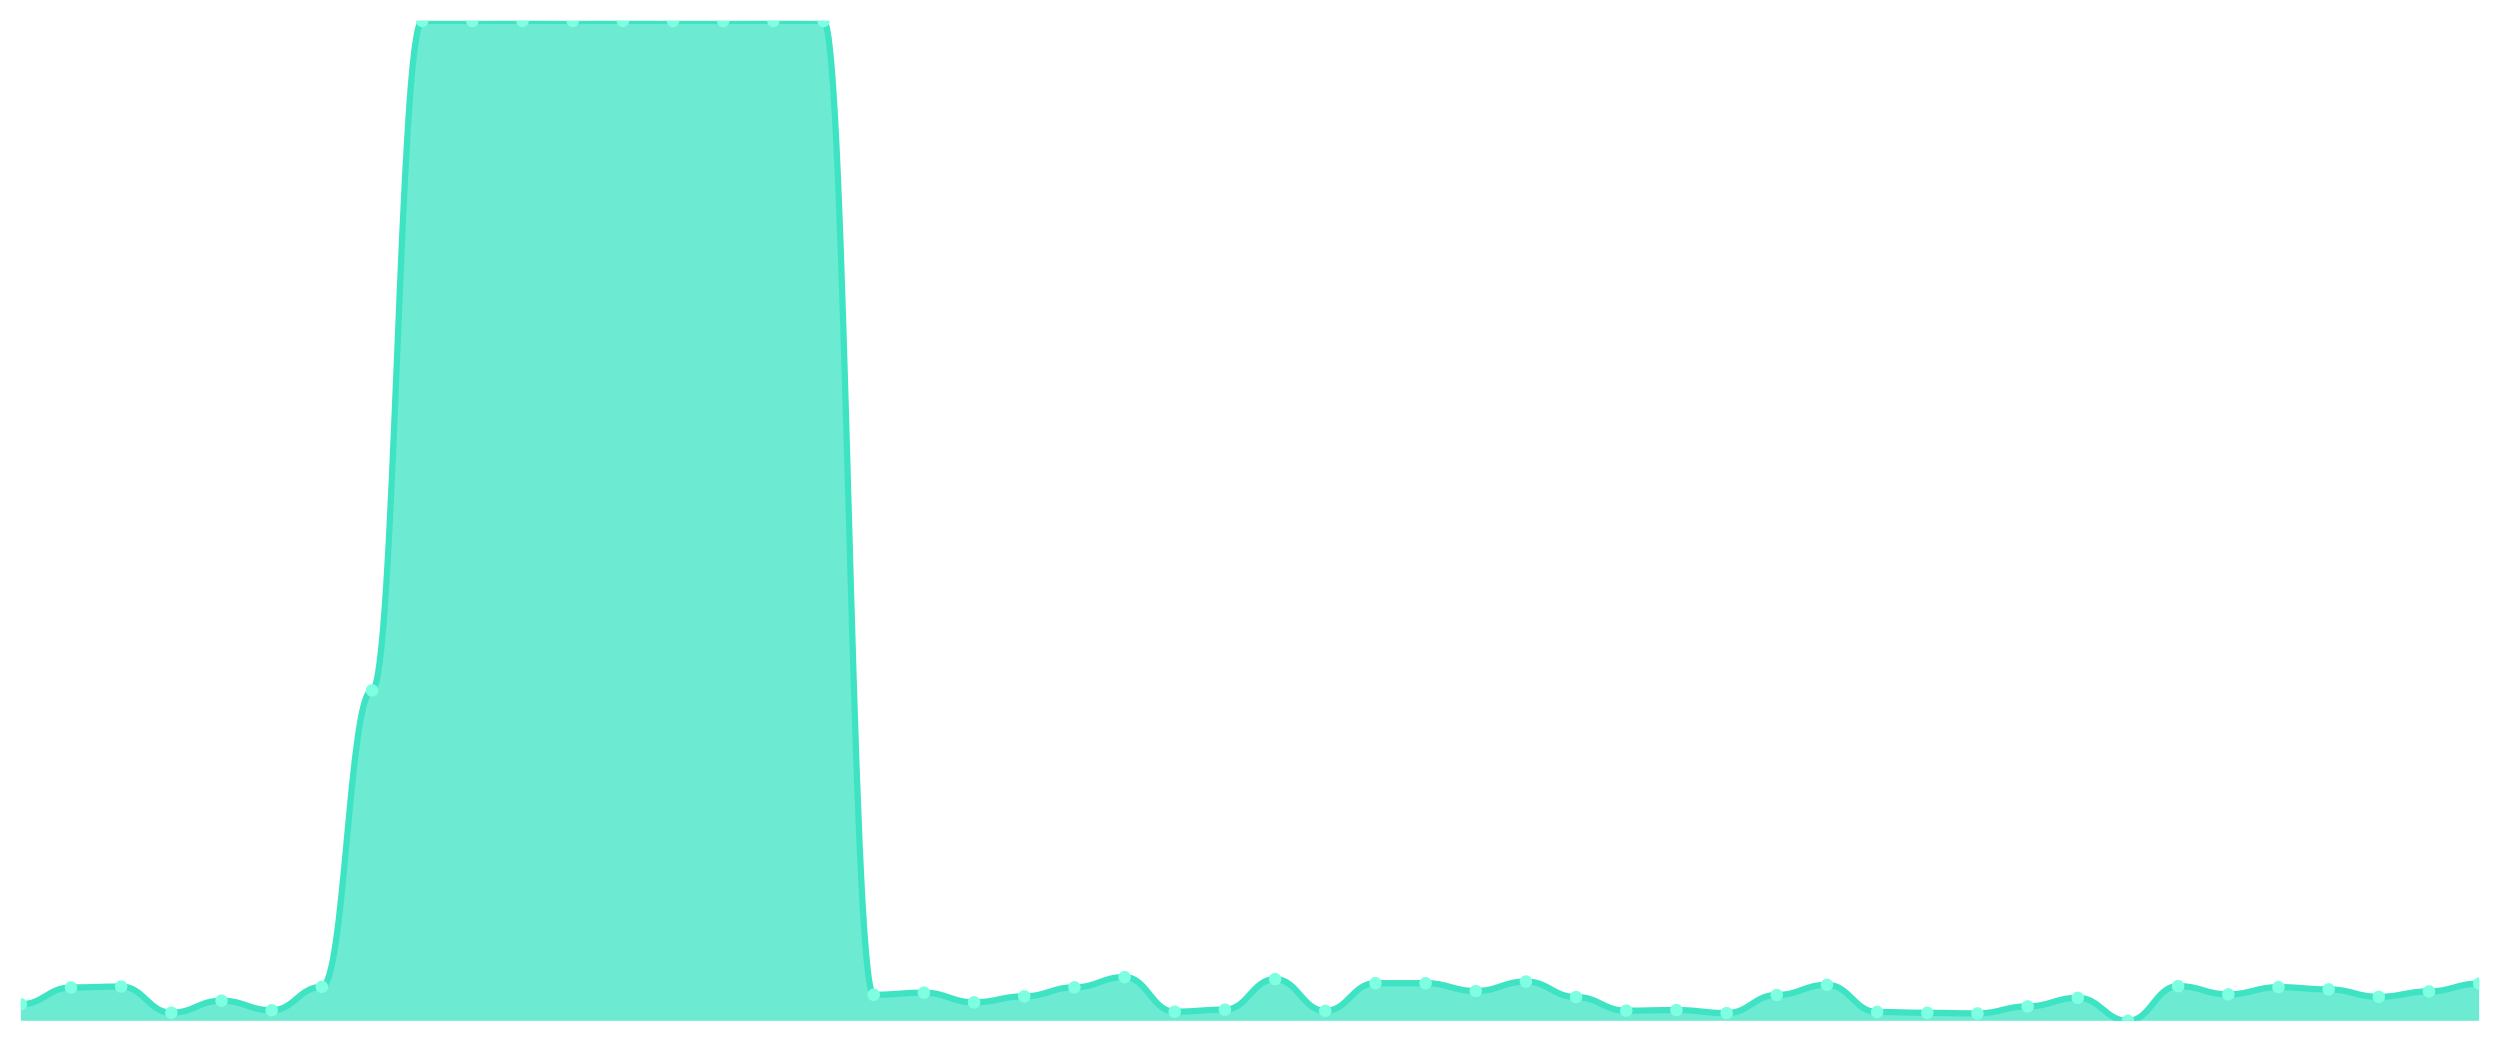
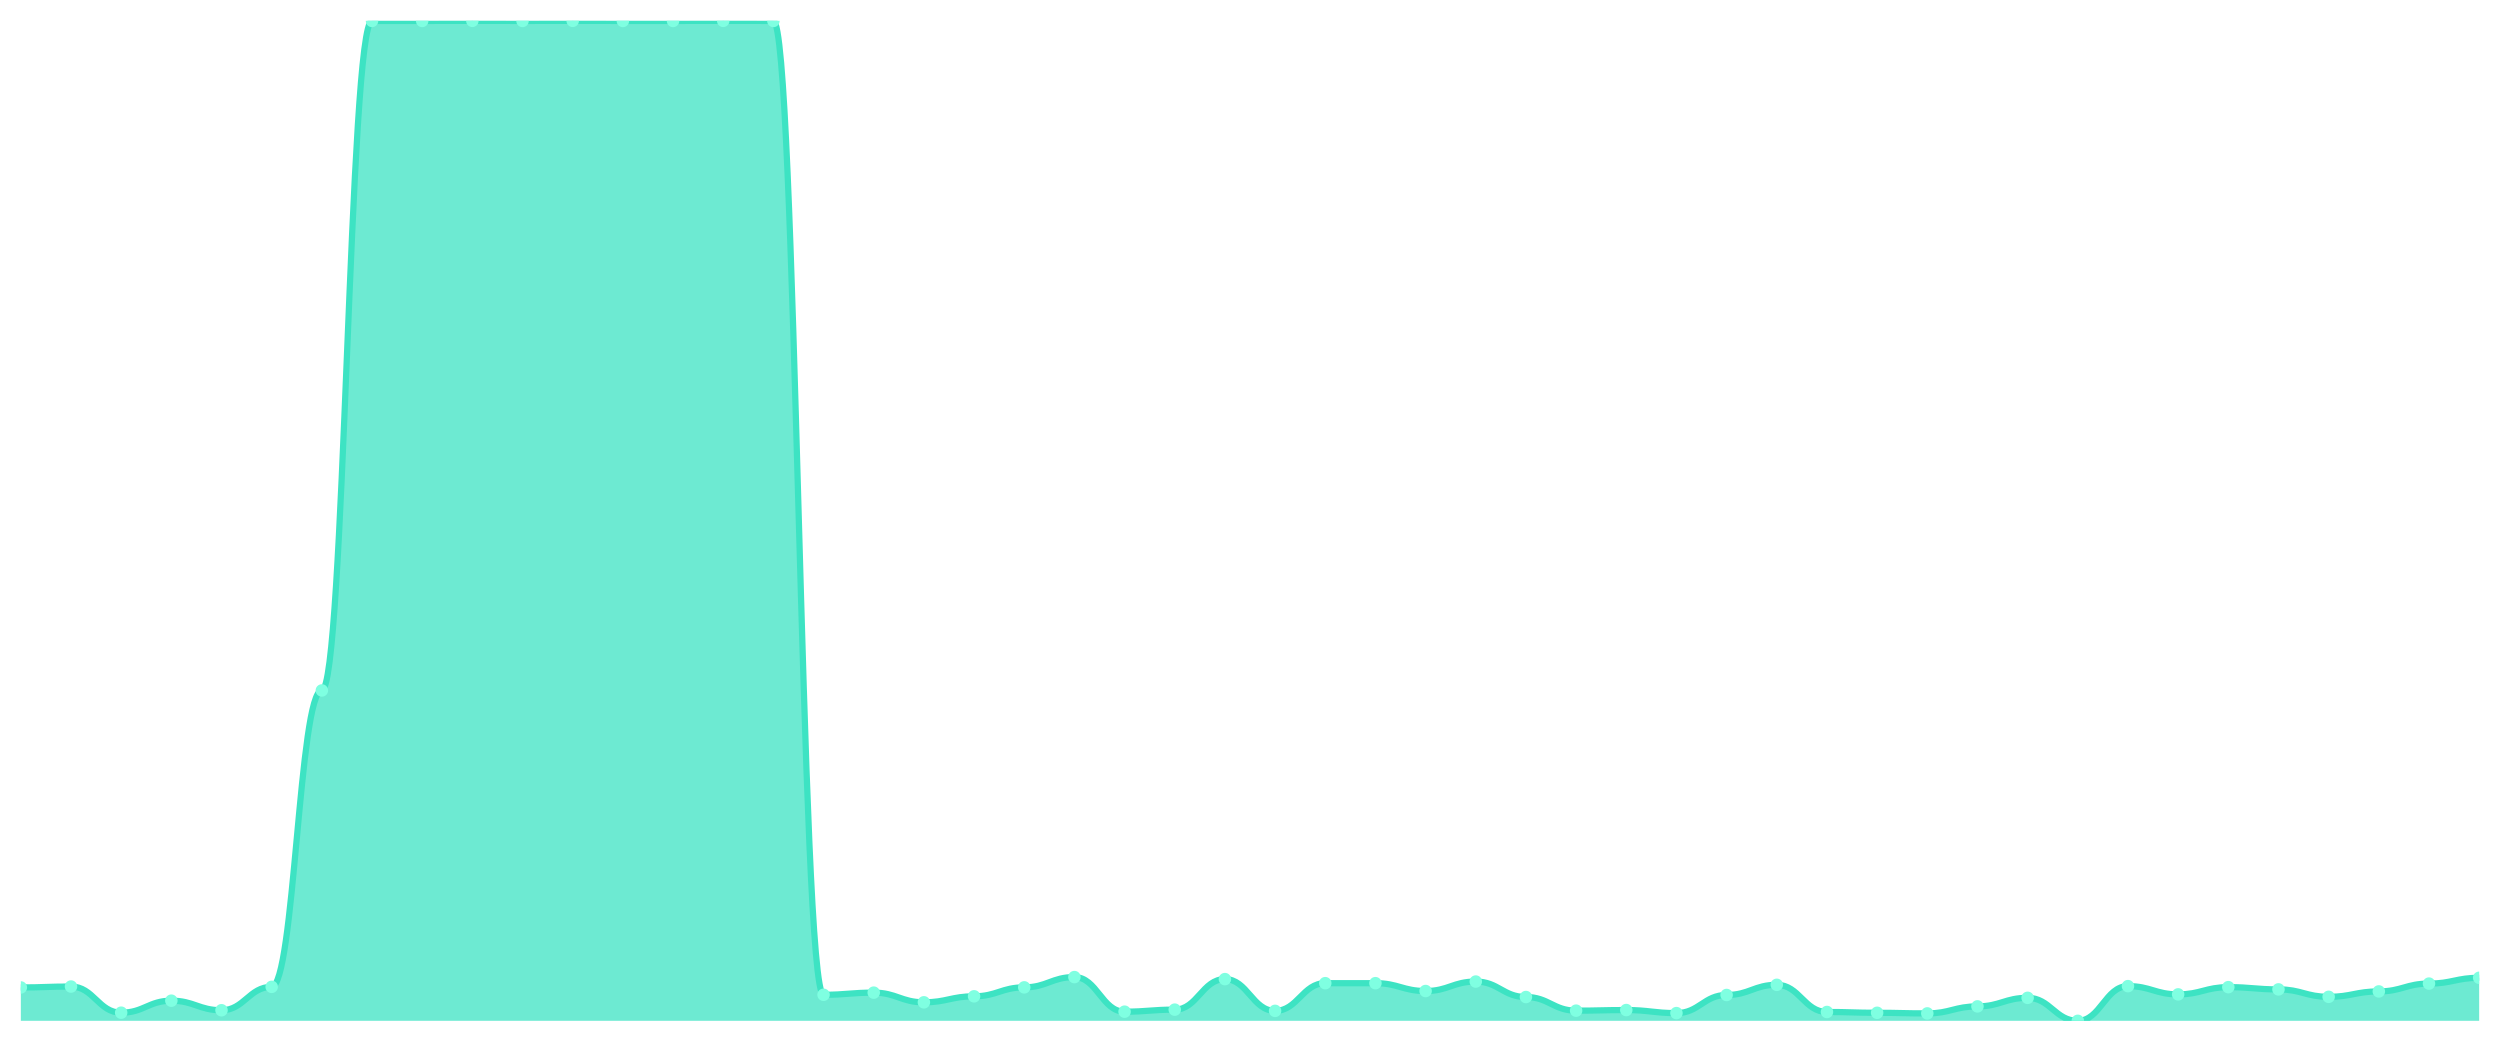
<svg xmlns="http://www.w3.org/2000/svg" viewBox="0 0 1200 500" width="1200" height="500">
  <defs>
    <clipPath id="c">
      <rect x="10" y="10" width="1180" height="480" />
    </clipPath>
  </defs>
  <rect width="1200" height="500" fill="none" />
  <g clip-path="url(#c)">
-     <path d="M 10,490 L 10,482.039 C 20.837,482.039 23.245,473.98 34.082,473.98 C 44.918,473.98 47.327,473.541 58.163,473.541 C 69,473.541 71.408,486.093 82.245,486.093 C 93.082,486.093 95.49,480.33 106.327,480.33 C 117.163,480.33 119.571,484.921 130.408,484.921 C 141.245,484.921 143.653,473.687 154.49,473.687 C 165.327,473.687 167.735,331.416 178.571,331.416 C 189.408,331.416 191.816,10.049 202.653,10.049 C 213.49,10.049 215.898,10.049 226.735,10.049 C 237.571,10.049 239.98,10 250.816,10 C 261.653,10 264.061,10.049 274.898,10.049 C 285.735,10.049 288.143,10 298.98,10 C 309.816,10 312.224,10.049 323.061,10.049 C 333.898,10.049 336.306,10.049 347.143,10.049 C 357.98,10.049 360.388,10 371.224,10 C 382.061,10 384.469,10.049 395.306,10.049 C 406.143,10.049 408.551,477.497 419.388,477.497 C 430.224,477.497 432.633,476.471 443.469,476.471 C 454.306,476.471 456.714,481.111 467.551,481.111 C 478.388,481.111 480.796,478.23 491.633,478.23 C 502.469,478.23 504.878,473.932 515.714,473.932 C 526.551,473.932 528.959,468.999 539.796,468.999 C 550.633,468.999 553.041,485.604 563.878,485.604 C 574.714,485.604 577.122,484.628 587.959,484.628 C 598.796,484.628 601.204,469.976 612.041,469.976 C 622.878,469.976 625.286,485.214 636.122,485.214 C 646.959,485.214 649.367,471.929 660.204,471.929 C 671.041,471.929 673.449,471.929 684.286,471.929 C 695.122,471.929 697.531,475.69 708.367,475.69 C 719.204,475.69 721.612,471.148 732.449,471.148 C 743.286,471.148 745.694,478.571 756.531,478.571 C 767.367,478.571 769.776,485.116 780.612,485.116 C 791.449,485.116 793.857,484.823 804.694,484.823 C 815.531,484.823 817.939,486.288 828.776,486.288 C 839.612,486.288 842.02,477.595 852.857,477.595 C 863.694,477.595 866.102,472.711 876.939,472.711 C 887.776,472.711 890.184,485.751 901.02,485.751 C 911.857,485.751 914.265,486.142 925.102,486.142 C 935.939,486.142 938.347,486.435 949.184,486.435 C 960.02,486.435 962.429,483.065 973.265,483.065 C 984.102,483.065 986.51,478.962 997.347,478.962 C 1008.184,478.962 1010.592,490 1021.429,490 C 1032.265,490 1034.673,473.346 1045.51,473.346 C 1056.347,473.346 1058.755,477.302 1069.592,477.302 C 1080.429,477.302 1082.837,473.834 1093.673,473.834 C 1104.51,473.834 1106.918,474.908 1117.755,474.908 C 1128.592,474.908 1131,478.474 1141.837,478.474 C 1152.673,478.474 1155.082,475.885 1165.918,475.885 C 1176.755,475.885 1179.163,472.125 1190,472.125 L 1190,490 Z" fill="rgba(61,227,195,0.75)" />
-     <path d="M 10,482.039 C 20.837,482.039 23.245,473.98 34.082,473.98 C 44.918,473.98 47.327,473.541 58.163,473.541 C 69,473.541 71.408,486.093 82.245,486.093 C 93.082,486.093 95.49,480.33 106.327,480.33 C 117.163,480.33 119.571,484.921 130.408,484.921 C 141.245,484.921 143.653,473.687 154.49,473.687 C 165.327,473.687 167.735,331.416 178.571,331.416 C 189.408,331.416 191.816,10.049 202.653,10.049 C 213.49,10.049 215.898,10.049 226.735,10.049 C 237.571,10.049 239.98,10 250.816,10 C 261.653,10 264.061,10.049 274.898,10.049 C 285.735,10.049 288.143,10 298.98,10 C 309.816,10 312.224,10.049 323.061,10.049 C 333.898,10.049 336.306,10.049 347.143,10.049 C 357.98,10.049 360.388,10 371.224,10 C 382.061,10 384.469,10.049 395.306,10.049 C 406.143,10.049 408.551,477.497 419.388,477.497 C 430.224,477.497 432.633,476.471 443.469,476.471 C 454.306,476.471 456.714,481.111 467.551,481.111 C 478.388,481.111 480.796,478.23 491.633,478.23 C 502.469,478.23 504.878,473.932 515.714,473.932 C 526.551,473.932 528.959,468.999 539.796,468.999 C 550.633,468.999 553.041,485.604 563.878,485.604 C 574.714,485.604 577.122,484.628 587.959,484.628 C 598.796,484.628 601.204,469.976 612.041,469.976 C 622.878,469.976 625.286,485.214 636.122,485.214 C 646.959,485.214 649.367,471.929 660.204,471.929 C 671.041,471.929 673.449,471.929 684.286,471.929 C 695.122,471.929 697.531,475.69 708.367,475.69 C 719.204,475.69 721.612,471.148 732.449,471.148 C 743.286,471.148 745.694,478.571 756.531,478.571 C 767.367,478.571 769.776,485.116 780.612,485.116 C 791.449,485.116 793.857,484.823 804.694,484.823 C 815.531,484.823 817.939,486.288 828.776,486.288 C 839.612,486.288 842.02,477.595 852.857,477.595 C 863.694,477.595 866.102,472.711 876.939,472.711 C 887.776,472.711 890.184,485.751 901.02,485.751 C 911.857,485.751 914.265,486.142 925.102,486.142 C 935.939,486.142 938.347,486.435 949.184,486.435 C 960.02,486.435 962.429,483.065 973.265,483.065 C 984.102,483.065 986.51,478.962 997.347,478.962 C 1008.184,478.962 1010.592,490 1021.429,490 C 1032.265,490 1034.673,473.346 1045.51,473.346 C 1056.347,473.346 1058.755,477.302 1069.592,477.302 C 1080.429,477.302 1082.837,473.834 1093.673,473.834 C 1104.51,473.834 1106.918,474.908 1117.755,474.908 C 1128.592,474.908 1131,478.474 1141.837,478.474 C 1152.673,478.474 1155.082,475.885 1165.918,475.885 C 1176.755,475.885 1179.163,472.125 1190,472.125" fill="none" stroke="#3de3c3" stroke-width="3" stroke-linecap="round" stroke-linejoin="round" />
-     <circle cx="10" cy="482.039" r="3" fill="#7fffe1" />
-     <circle cx="34.082" cy="473.98" r="3" fill="#7fffe1" />
-     <circle cx="58.163" cy="473.541" r="3" fill="#7fffe1" />
-     <circle cx="82.245" cy="486.093" r="3" fill="#7fffe1" />
-     <circle cx="106.327" cy="480.33" r="3" fill="#7fffe1" />
-     <circle cx="130.408" cy="484.921" r="3" fill="#7fffe1" />
-     <circle cx="154.49" cy="473.687" r="3" fill="#7fffe1" />
-     <circle cx="178.571" cy="331.416" r="3" fill="#7fffe1" />
+     <path d="M 10,490 L 10,473.98 C 20.837,473.98 23.245,473.541 34.082,473.541 C 44.918,473.541 47.327,486.093 58.163,486.093 C 69,486.093 71.408,480.33 82.245,480.33 C 93.082,480.33 95.49,484.921 106.327,484.921 C 117.163,484.921 119.571,473.687 130.408,473.687 C 141.245,473.687 143.653,331.416 154.49,331.416 C 165.327,331.416 167.735,10.049 178.571,10.049 C 189.408,10.049 191.816,10.049 202.653,10.049 C 213.49,10.049 215.898,10 226.735,10 C 237.571,10 239.98,10.049 250.816,10.049 C 261.653,10.049 264.061,10 274.898,10 C 285.735,10 288.143,10.049 298.98,10.049 C 309.816,10.049 312.224,10.049 323.061,10.049 C 333.898,10.049 336.306,10 347.143,10 C 357.98,10 360.388,10.049 371.224,10.049 C 382.061,10.049 384.469,477.497 395.306,477.497 C 406.143,477.497 408.551,476.471 419.388,476.471 C 430.224,476.471 432.633,481.111 443.469,481.111 C 454.306,481.111 456.714,478.23 467.551,478.23 C 478.388,478.23 480.796,473.932 491.633,473.932 C 502.469,473.932 504.878,468.999 515.714,468.999 C 526.551,468.999 528.959,485.604 539.796,485.604 C 550.633,485.604 553.041,484.628 563.878,484.628 C 574.714,484.628 577.122,469.976 587.959,469.976 C 598.796,469.976 601.204,485.214 612.041,485.214 C 622.878,485.214 625.286,471.929 636.122,471.929 C 646.959,471.929 649.367,471.929 660.204,471.929 C 671.041,471.929 673.449,475.69 684.286,475.69 C 695.122,475.69 697.531,471.148 708.367,471.148 C 719.204,471.148 721.612,478.571 732.449,478.571 C 743.286,478.571 745.694,485.116 756.531,485.116 C 767.367,485.116 769.776,484.823 780.612,484.823 C 791.449,484.823 793.857,486.288 804.694,486.288 C 815.531,486.288 817.939,477.595 828.776,477.595 C 839.612,477.595 842.02,472.711 852.857,472.711 C 863.694,472.711 866.102,485.751 876.939,485.751 C 887.776,485.751 890.184,486.142 901.02,486.142 C 911.857,486.142 914.265,486.435 925.102,486.435 C 935.939,486.435 938.347,483.065 949.184,483.065 C 960.02,483.065 962.429,478.962 973.265,478.962 C 984.102,478.962 986.51,490 997.347,490 C 1008.184,490 1010.592,473.346 1021.429,473.346 C 1032.265,473.346 1034.673,477.302 1045.51,477.302 C 1056.347,477.302 1058.755,473.834 1069.592,473.834 C 1080.429,473.834 1082.837,474.908 1093.673,474.908 C 1104.51,474.908 1106.918,478.474 1117.755,478.474 C 1128.592,478.474 1131,475.885 1141.837,475.885 C 1152.673,475.885 1155.082,472.125 1165.918,472.125 C 1176.755,472.125 1179.163,469.341 1190,469.341 L 1190,490 Z" fill="rgba(61,227,195,0.75)" />
+     <path d="M 10,473.98 C 20.837,473.98 23.245,473.541 34.082,473.541 C 44.918,473.541 47.327,486.093 58.163,486.093 C 69,486.093 71.408,480.33 82.245,480.33 C 93.082,480.33 95.49,484.921 106.327,484.921 C 117.163,484.921 119.571,473.687 130.408,473.687 C 141.245,473.687 143.653,331.416 154.49,331.416 C 165.327,331.416 167.735,10.049 178.571,10.049 C 189.408,10.049 191.816,10.049 202.653,10.049 C 213.49,10.049 215.898,10 226.735,10 C 237.571,10 239.98,10.049 250.816,10.049 C 261.653,10.049 264.061,10 274.898,10 C 285.735,10 288.143,10.049 298.98,10.049 C 309.816,10.049 312.224,10.049 323.061,10.049 C 333.898,10.049 336.306,10 347.143,10 C 357.98,10 360.388,10.049 371.224,10.049 C 382.061,10.049 384.469,477.497 395.306,477.497 C 406.143,477.497 408.551,476.471 419.388,476.471 C 430.224,476.471 432.633,481.111 443.469,481.111 C 454.306,481.111 456.714,478.23 467.551,478.23 C 478.388,478.23 480.796,473.932 491.633,473.932 C 502.469,473.932 504.878,468.999 515.714,468.999 C 526.551,468.999 528.959,485.604 539.796,485.604 C 550.633,485.604 553.041,484.628 563.878,484.628 C 574.714,484.628 577.122,469.976 587.959,469.976 C 598.796,469.976 601.204,485.214 612.041,485.214 C 622.878,485.214 625.286,471.929 636.122,471.929 C 646.959,471.929 649.367,471.929 660.204,471.929 C 671.041,471.929 673.449,475.69 684.286,475.69 C 695.122,475.69 697.531,471.148 708.367,471.148 C 719.204,471.148 721.612,478.571 732.449,478.571 C 743.286,478.571 745.694,485.116 756.531,485.116 C 767.367,485.116 769.776,484.823 780.612,484.823 C 791.449,484.823 793.857,486.288 804.694,486.288 C 815.531,486.288 817.939,477.595 828.776,477.595 C 839.612,477.595 842.02,472.711 852.857,472.711 C 863.694,472.711 866.102,485.751 876.939,485.751 C 887.776,485.751 890.184,486.142 901.02,486.142 C 911.857,486.142 914.265,486.435 925.102,486.435 C 935.939,486.435 938.347,483.065 949.184,483.065 C 960.02,483.065 962.429,478.962 973.265,478.962 C 984.102,478.962 986.51,490 997.347,490 C 1008.184,490 1010.592,473.346 1021.429,473.346 C 1032.265,473.346 1034.673,477.302 1045.51,477.302 C 1056.347,477.302 1058.755,473.834 1069.592,473.834 C 1080.429,473.834 1082.837,474.908 1093.673,474.908 C 1104.51,474.908 1106.918,478.474 1117.755,478.474 C 1128.592,478.474 1131,475.885 1141.837,475.885 C 1152.673,475.885 1155.082,472.125 1165.918,472.125 C 1176.755,472.125 1179.163,469.341 1190,469.341" fill="none" stroke="#3de3c3" stroke-width="3" stroke-linecap="round" stroke-linejoin="round" />
+     <circle cx="10" cy="473.98" r="3" fill="#7fffe1" />
+     <circle cx="34.082" cy="473.541" r="3" fill="#7fffe1" />
+     <circle cx="58.163" cy="486.093" r="3" fill="#7fffe1" />
+     <circle cx="82.245" cy="480.33" r="3" fill="#7fffe1" />
+     <circle cx="106.327" cy="484.921" r="3" fill="#7fffe1" />
+     <circle cx="130.408" cy="473.687" r="3" fill="#7fffe1" />
+     <circle cx="154.49" cy="331.416" r="3" fill="#7fffe1" />
+     <circle cx="178.571" cy="10.049" r="3" fill="#7fffe1" />
    <circle cx="202.653" cy="10.049" r="3" fill="#7fffe1" />
-     <circle cx="226.735" cy="10.049" r="3" fill="#7fffe1" />
-     <circle cx="250.816" cy="10" r="3" fill="#7fffe1" />
-     <circle cx="274.898" cy="10.049" r="3" fill="#7fffe1" />
-     <circle cx="298.98" cy="10" r="3" fill="#7fffe1" />
+     <circle cx="226.735" cy="10" r="3" fill="#7fffe1" />
+     <circle cx="250.816" cy="10.049" r="3" fill="#7fffe1" />
+     <circle cx="274.898" cy="10" r="3" fill="#7fffe1" />
+     <circle cx="298.98" cy="10.049" r="3" fill="#7fffe1" />
    <circle cx="323.061" cy="10.049" r="3" fill="#7fffe1" />
-     <circle cx="347.143" cy="10.049" r="3" fill="#7fffe1" />
-     <circle cx="371.224" cy="10" r="3" fill="#7fffe1" />
-     <circle cx="395.306" cy="10.049" r="3" fill="#7fffe1" />
-     <circle cx="419.388" cy="477.497" r="3" fill="#7fffe1" />
-     <circle cx="443.469" cy="476.471" r="3" fill="#7fffe1" />
-     <circle cx="467.551" cy="481.111" r="3" fill="#7fffe1" />
-     <circle cx="491.633" cy="478.23" r="3" fill="#7fffe1" />
-     <circle cx="515.714" cy="473.932" r="3" fill="#7fffe1" />
-     <circle cx="539.796" cy="468.999" r="3" fill="#7fffe1" />
-     <circle cx="563.878" cy="485.604" r="3" fill="#7fffe1" />
-     <circle cx="587.959" cy="484.628" r="3" fill="#7fffe1" />
-     <circle cx="612.041" cy="469.976" r="3" fill="#7fffe1" />
-     <circle cx="636.122" cy="485.214" r="3" fill="#7fffe1" />
+     <circle cx="347.143" cy="10" r="3" fill="#7fffe1" />
+     <circle cx="371.224" cy="10.049" r="3" fill="#7fffe1" />
+     <circle cx="395.306" cy="477.497" r="3" fill="#7fffe1" />
+     <circle cx="419.388" cy="476.471" r="3" fill="#7fffe1" />
+     <circle cx="443.469" cy="481.111" r="3" fill="#7fffe1" />
+     <circle cx="467.551" cy="478.23" r="3" fill="#7fffe1" />
+     <circle cx="491.633" cy="473.932" r="3" fill="#7fffe1" />
+     <circle cx="515.714" cy="468.999" r="3" fill="#7fffe1" />
+     <circle cx="539.796" cy="485.604" r="3" fill="#7fffe1" />
+     <circle cx="563.878" cy="484.628" r="3" fill="#7fffe1" />
+     <circle cx="587.959" cy="469.976" r="3" fill="#7fffe1" />
+     <circle cx="612.041" cy="485.214" r="3" fill="#7fffe1" />
+     <circle cx="636.122" cy="471.929" r="3" fill="#7fffe1" />
    <circle cx="660.204" cy="471.929" r="3" fill="#7fffe1" />
-     <circle cx="684.286" cy="471.929" r="3" fill="#7fffe1" />
-     <circle cx="708.367" cy="475.69" r="3" fill="#7fffe1" />
-     <circle cx="732.449" cy="471.148" r="3" fill="#7fffe1" />
-     <circle cx="756.531" cy="478.571" r="3" fill="#7fffe1" />
-     <circle cx="780.612" cy="485.116" r="3" fill="#7fffe1" />
-     <circle cx="804.694" cy="484.823" r="3" fill="#7fffe1" />
-     <circle cx="828.776" cy="486.288" r="3" fill="#7fffe1" />
-     <circle cx="852.857" cy="477.595" r="3" fill="#7fffe1" />
-     <circle cx="876.939" cy="472.711" r="3" fill="#7fffe1" />
-     <circle cx="901.02" cy="485.751" r="3" fill="#7fffe1" />
-     <circle cx="925.102" cy="486.142" r="3" fill="#7fffe1" />
-     <circle cx="949.184" cy="486.435" r="3" fill="#7fffe1" />
-     <circle cx="973.265" cy="483.065" r="3" fill="#7fffe1" />
-     <circle cx="997.347" cy="478.962" r="3" fill="#7fffe1" />
-     <circle cx="1021.429" cy="490" r="3" fill="#7fffe1" />
-     <circle cx="1045.51" cy="473.346" r="3" fill="#7fffe1" />
-     <circle cx="1069.592" cy="477.302" r="3" fill="#7fffe1" />
-     <circle cx="1093.673" cy="473.834" r="3" fill="#7fffe1" />
-     <circle cx="1117.755" cy="474.908" r="3" fill="#7fffe1" />
-     <circle cx="1141.837" cy="478.474" r="3" fill="#7fffe1" />
-     <circle cx="1165.918" cy="475.885" r="3" fill="#7fffe1" />
-     <circle cx="1190" cy="472.125" r="3" fill="#7fffe1" />
+     <circle cx="684.286" cy="475.69" r="3" fill="#7fffe1" />
+     <circle cx="708.367" cy="471.148" r="3" fill="#7fffe1" />
+     <circle cx="732.449" cy="478.571" r="3" fill="#7fffe1" />
+     <circle cx="756.531" cy="485.116" r="3" fill="#7fffe1" />
+     <circle cx="780.612" cy="484.823" r="3" fill="#7fffe1" />
+     <circle cx="804.694" cy="486.288" r="3" fill="#7fffe1" />
+     <circle cx="828.776" cy="477.595" r="3" fill="#7fffe1" />
+     <circle cx="852.857" cy="472.711" r="3" fill="#7fffe1" />
+     <circle cx="876.939" cy="485.751" r="3" fill="#7fffe1" />
+     <circle cx="901.02" cy="486.142" r="3" fill="#7fffe1" />
+     <circle cx="925.102" cy="486.435" r="3" fill="#7fffe1" />
+     <circle cx="949.184" cy="483.065" r="3" fill="#7fffe1" />
+     <circle cx="973.265" cy="478.962" r="3" fill="#7fffe1" />
+     <circle cx="997.347" cy="490" r="3" fill="#7fffe1" />
+     <circle cx="1021.429" cy="473.346" r="3" fill="#7fffe1" />
+     <circle cx="1045.51" cy="477.302" r="3" fill="#7fffe1" />
+     <circle cx="1069.592" cy="473.834" r="3" fill="#7fffe1" />
+     <circle cx="1093.673" cy="474.908" r="3" fill="#7fffe1" />
+     <circle cx="1117.755" cy="478.474" r="3" fill="#7fffe1" />
+     <circle cx="1141.837" cy="475.885" r="3" fill="#7fffe1" />
+     <circle cx="1165.918" cy="472.125" r="3" fill="#7fffe1" />
+     <circle cx="1190" cy="469.341" r="3" fill="#7fffe1" />
  </g>
</svg>
